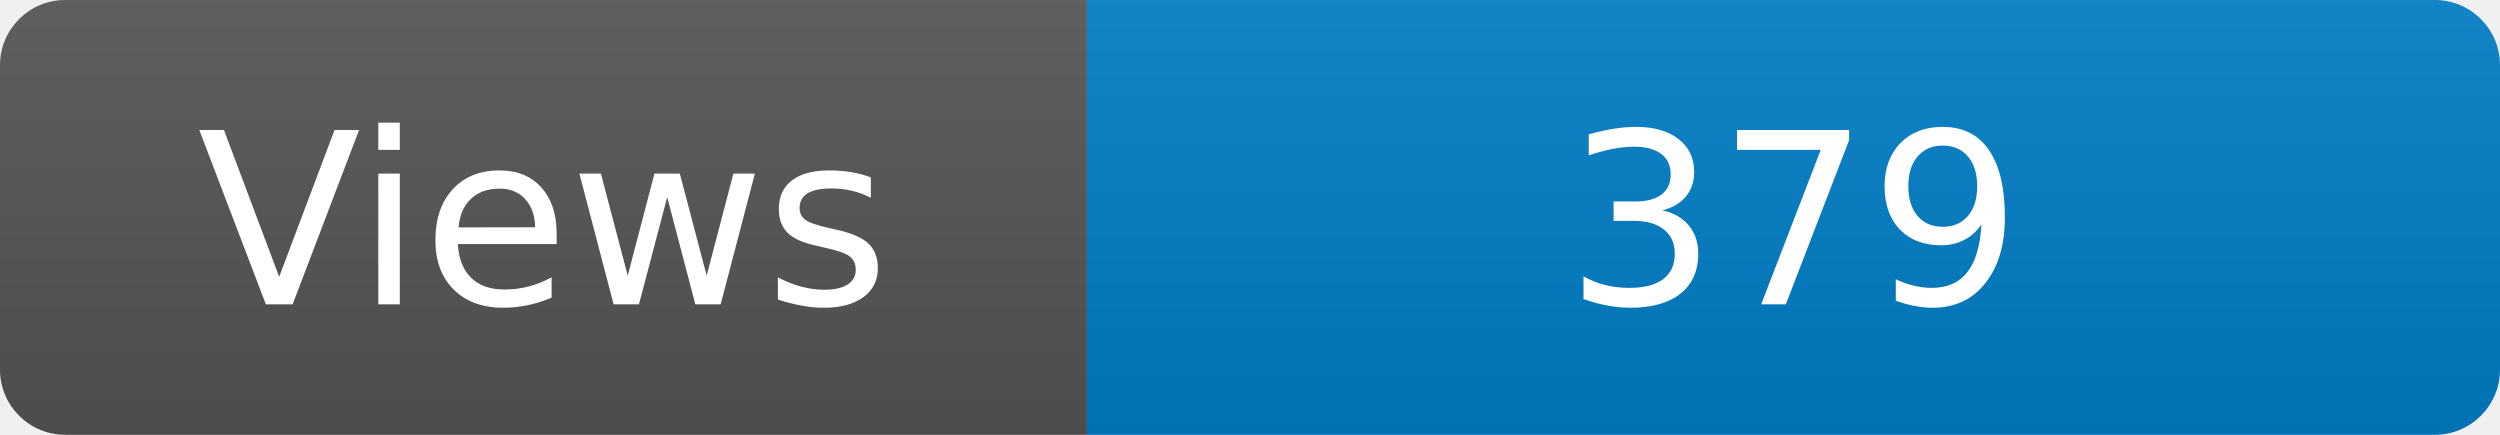
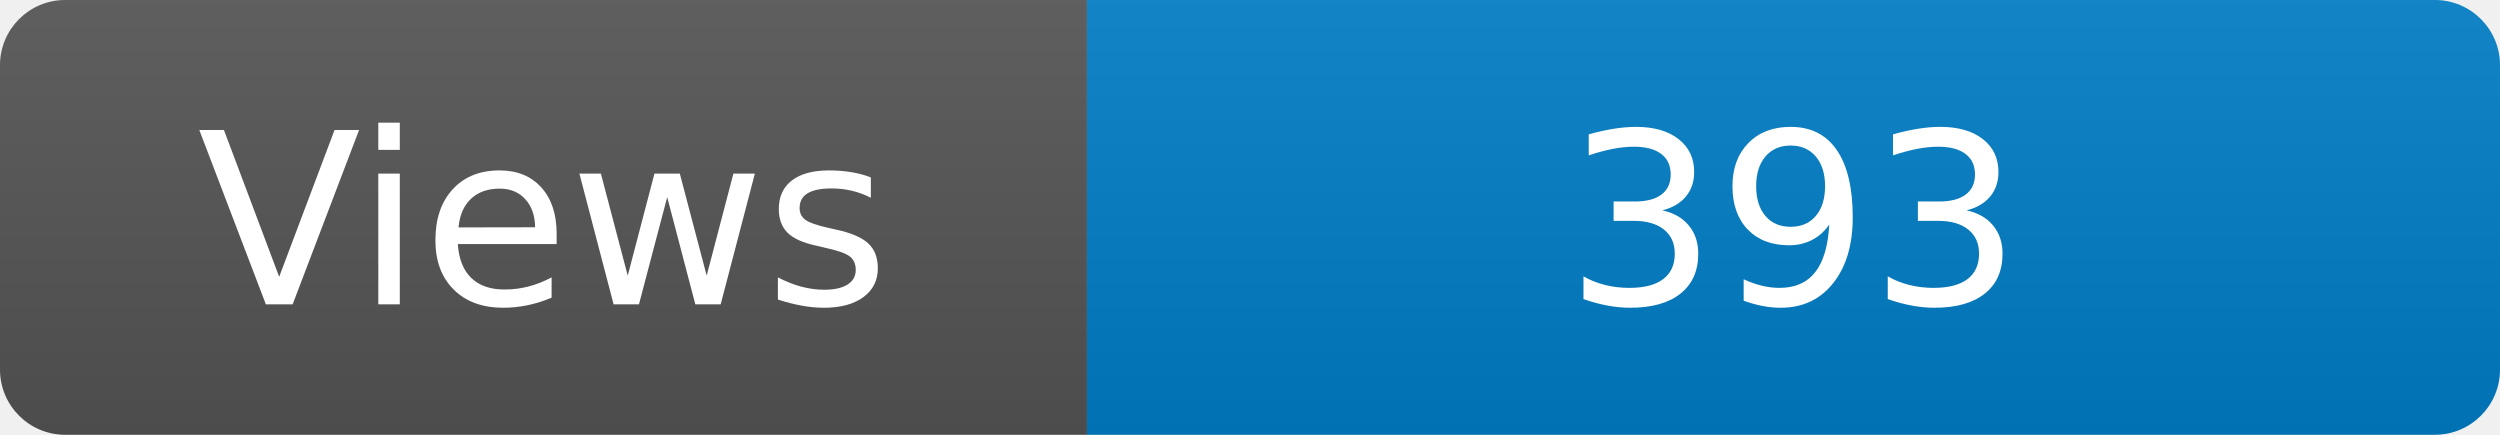
<svg xmlns="http://www.w3.org/2000/svg" width="115" height="20" role="img" aria-label="Maintained?: yes">
  <linearGradient id="s" x2="0" y2="100%">
    <stop offset="0" stop-color="#bbb" stop-opacity=".1" />
    <stop offset="1" stop-opacity=".1" />
  </linearGradient>
  <clipPath id="r">
    <rect width="115" height="20" rx="3" fill="#fff" />
  </clipPath>
  <g clip-path="url(#r)">
    <rect width="50" height="20" fill="#555" />
    <rect x="50" width="160" height="20" fill="#007ec6" />
    <rect width="115" height="20" fill="url(#s)" />
  </g>
  <g fill="#fff" text-anchor="middle" font-family="Verdana,Geneva,DejaVu Sans,sans-serif" font-size="110">
    <text x="250" y="140" transform="scale(.1)" fill="#fff">Views</text>
-     <text x="825" y="140" transform="scale(.1)" fill="#fff">379</text>
+     <text x="825" y="140" transform="scale(.1)" fill="#fff">393</text>
  </g>
</svg>
